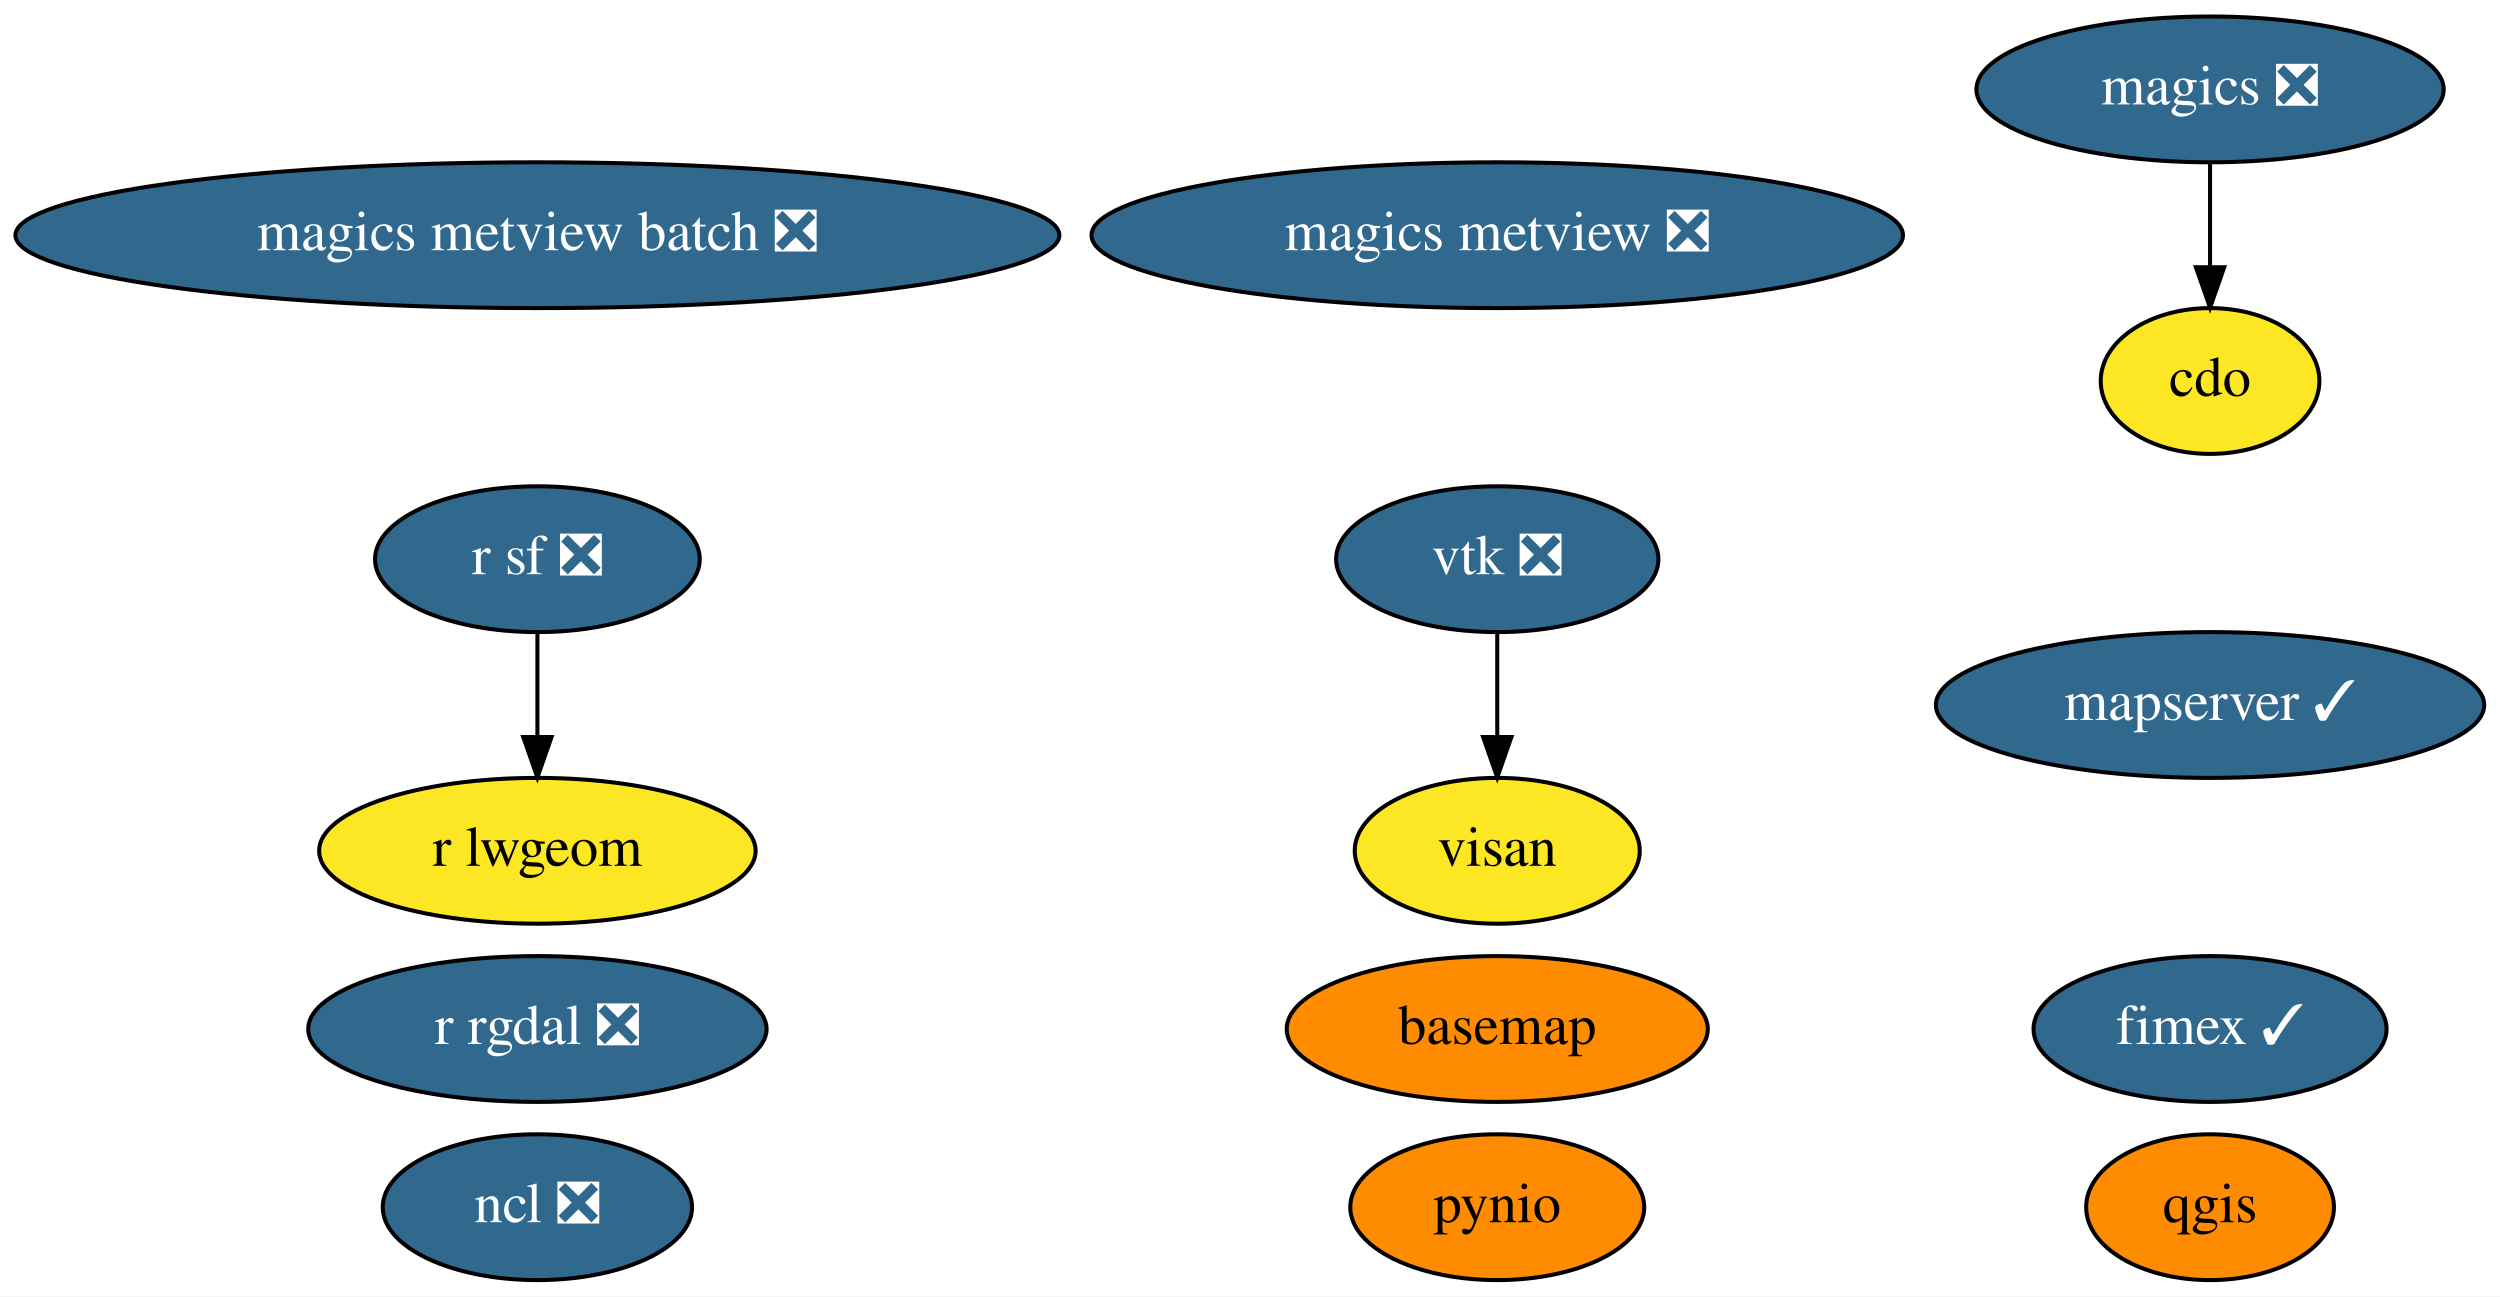
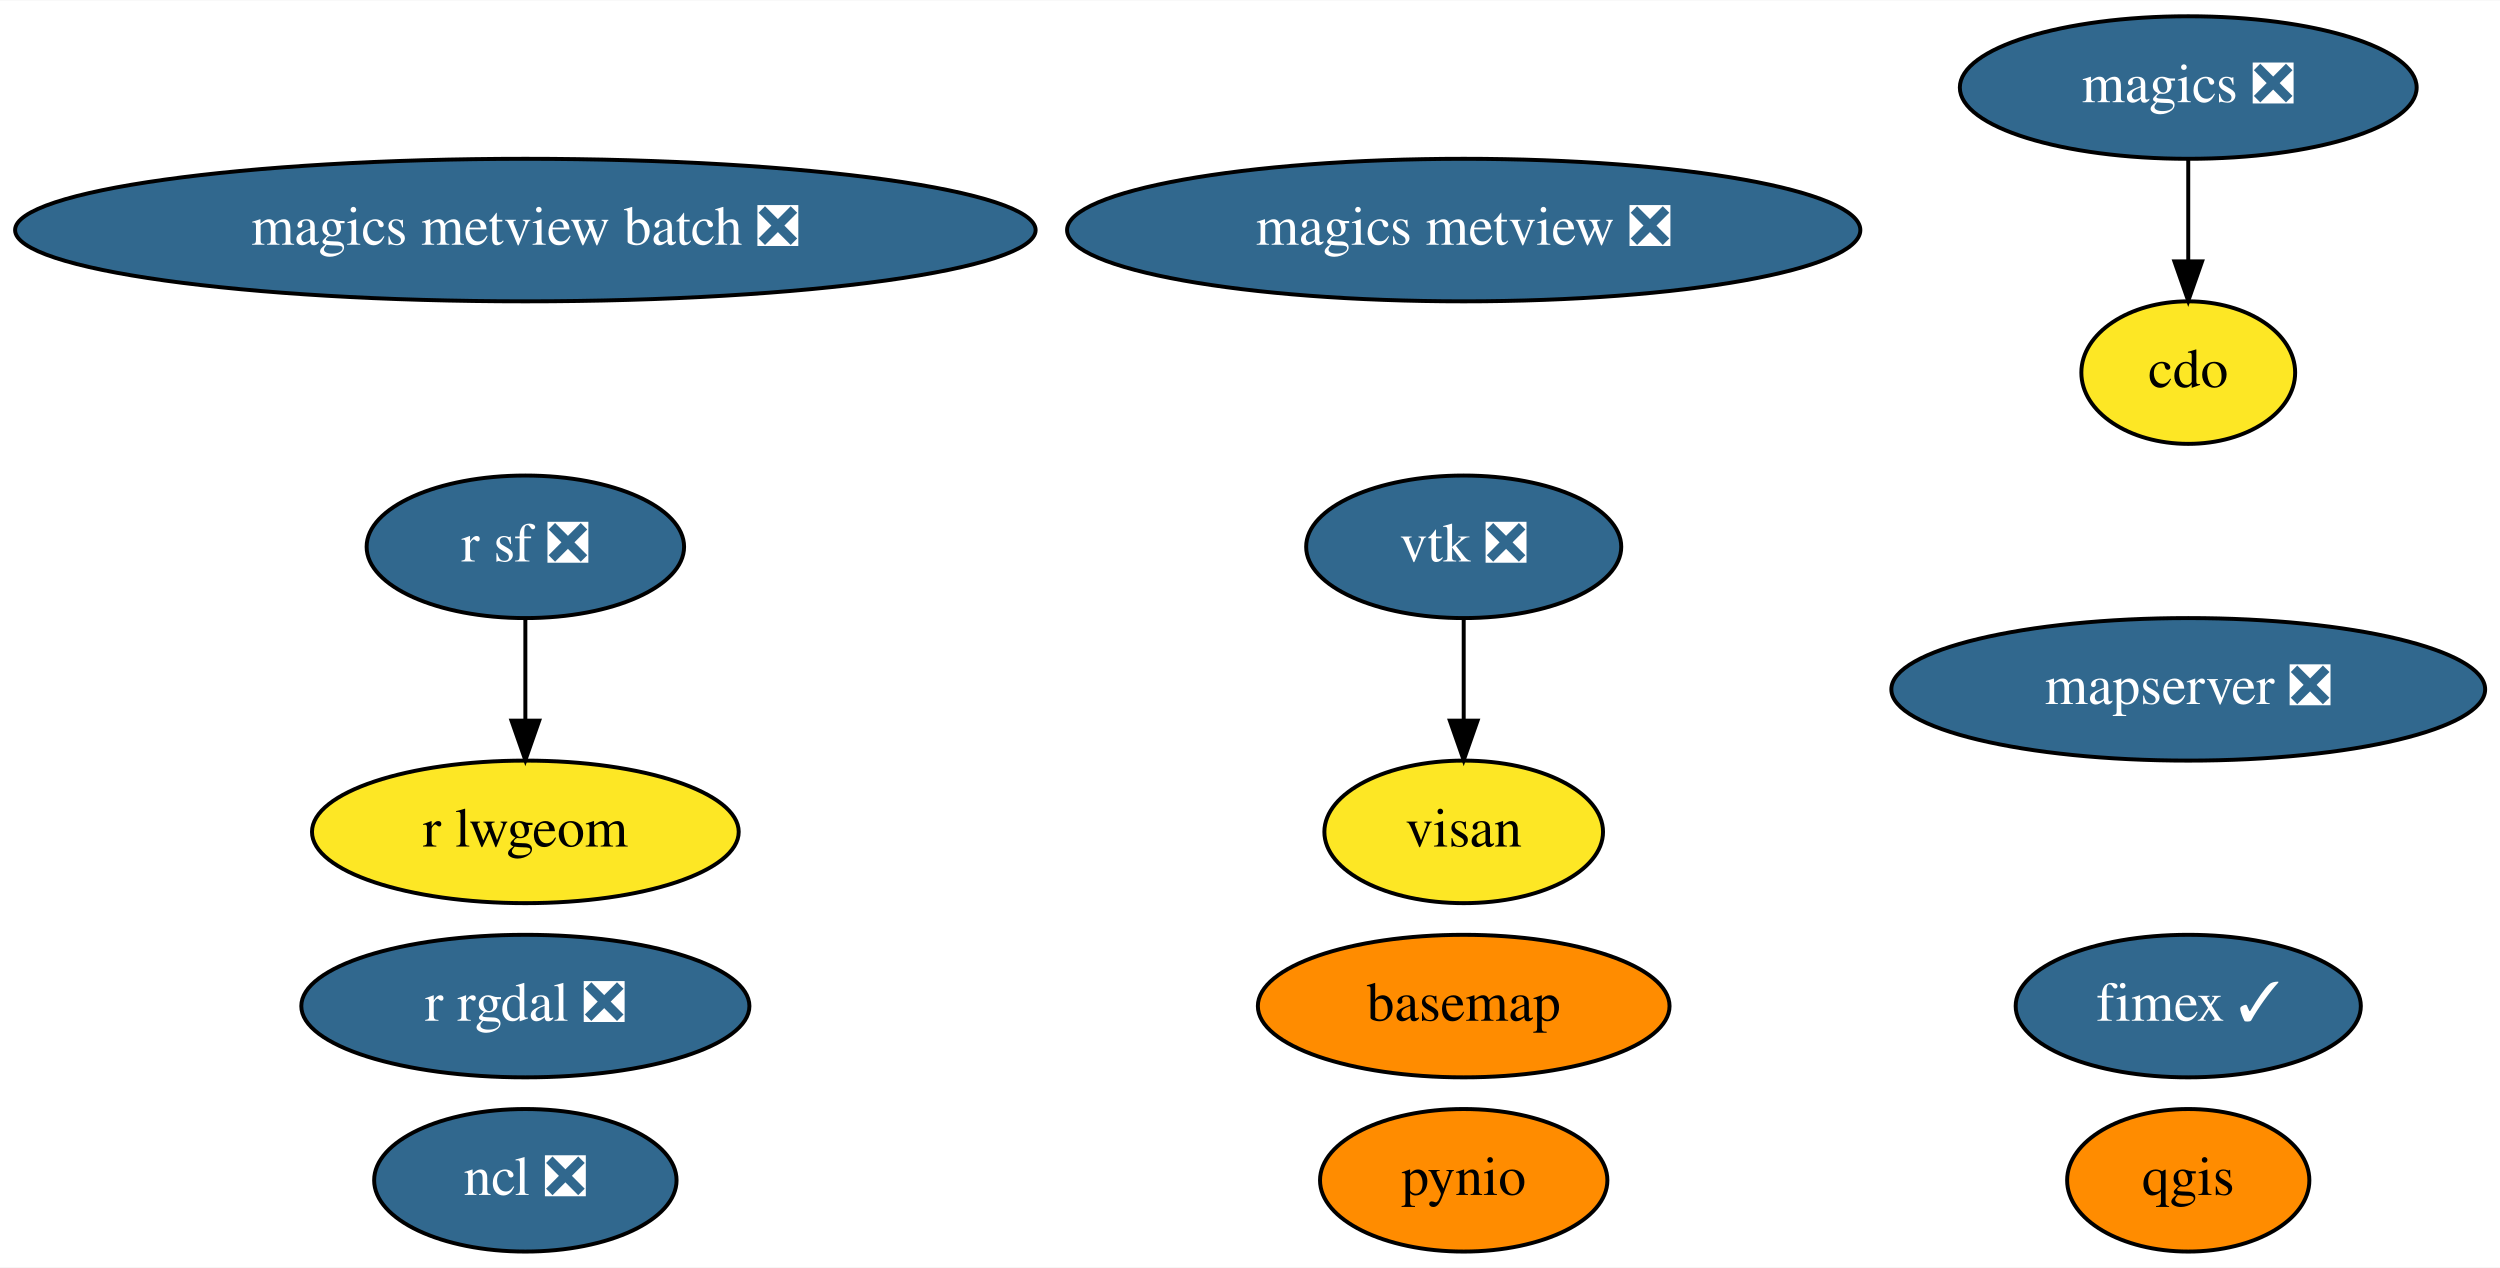
- <svg xmlns="http://www.w3.org/2000/svg" xmlns:xlink="http://www.w3.org/1999/xlink" width="617pt" height="320pt" viewBox="0.00 0.00 617.28 320.00">
+ <svg xmlns="http://www.w3.org/2000/svg" xmlns:xlink="http://www.w3.org/1999/xlink" width="631pt" height="320pt" viewBox="0.00 0.00 631.43 320.00">
  <g id="graph0" class="graph" transform="scale(1 1) rotate(0) translate(4 316)">
-     <polygon fill="white" stroke="transparent" points="-4,4 -4,-316 613.28,-316 613.28,4 -4,4" />
+     <polygon fill="white" stroke="transparent" points="-4,4 -4,-316 627.43,-316 627.43,4 -4,4" />
    <g id="node1" class="node">
      <g id="a_node1">
        <a xlink:href="https://github.com/conda-forge/basemap-feedstock" xlink:title="basemap">
          <ellipse fill="#ff8c00" stroke="black" cx="365.69" cy="-62" rx="51.99" ry="18" />
          <text text-anchor="middle" x="365.69" y="-58.3" font-family="Times,serif" font-size="14.00">basemap</text>
        </a>
      </g>
    </g>
    <g id="node2" class="node">
      <g id="a_node2">
        <a xlink:href="https://github.com/conda-forge/cdo-feedstock" xlink:title="cdo">
-           <ellipse fill="#fde725" stroke="black" cx="541.69" cy="-222" rx="27" ry="18" />
-           <text text-anchor="middle" x="541.69" y="-218.3" font-family="Times,serif" font-size="14.00">cdo</text>
+           <ellipse fill="#fde725" stroke="black" cx="548.69" cy="-222" rx="27" ry="18" />
+           <text text-anchor="middle" x="548.69" y="-218.3" font-family="Times,serif" font-size="14.00">cdo</text>
        </a>
      </g>
    </g>
    <g id="node3" class="node">
      <g id="a_node3">
        <a xlink:href="https://github.com/conda-forge/magics-feedstock/pull/111" xlink:title="magics ❎">
-           <ellipse fill="#31688e" stroke="black" cx="541.69" cy="-294" rx="57.69" ry="18" />
-           <text text-anchor="middle" x="541.69" y="-290.3" font-family="Times,serif" font-size="14.00" fill="white">magics ❎</text>
+           <ellipse fill="#31688e" stroke="black" cx="548.69" cy="-294" rx="57.69" ry="18" />
+           <text text-anchor="middle" x="548.69" y="-290.3" font-family="Times,serif" font-size="14.00" fill="white">magics ❎</text>
        </a>
      </g>
    </g>
    <g id="edge1" class="edge">
-       <path fill="none" stroke="black" d="M541.69,-275.7C541.69,-267.98 541.69,-258.71 541.69,-250.11" />
-       <polygon fill="black" stroke="black" points="545.19,-250.1 541.69,-240.1 538.19,-250.1 545.19,-250.1" />
+       <path fill="none" stroke="black" d="M548.69,-275.7C548.69,-267.98 548.69,-258.71 548.69,-250.11" />
+       <polygon fill="black" stroke="black" points="552.19,-250.1 548.69,-240.1 545.19,-250.1 552.19,-250.1" />
    </g>
    <g id="node4" class="node">
      <g id="a_node4">
        <a xlink:href="https://github.com/conda-forge/ncl-feedstock/pull/122" xlink:title="ncl ❎">
          <ellipse fill="#31688e" stroke="black" cx="128.69" cy="-18" rx="38.19" ry="18" />
          <text text-anchor="middle" x="128.69" y="-14.3" font-family="Times,serif" font-size="14.00" fill="white">ncl ❎</text>
        </a>
      </g>
    </g>
    <g id="node5" class="node">
      <g id="a_node5">
        <a xlink:href="https://github.com/conda-forge/pynio-feedstock" xlink:title="pynio">
          <ellipse fill="#ff8c00" stroke="black" cx="365.69" cy="-18" rx="36.29" ry="18" />
          <text text-anchor="middle" x="365.69" y="-14.3" font-family="Times,serif" font-size="14.00">pynio</text>
        </a>
      </g>
    </g>
    <g id="node6" class="node">
      <g id="a_node6">
        <a xlink:href="https://github.com/conda-forge/qgis-feedstock" xlink:title="qgis">
-           <ellipse fill="#ff8c00" stroke="black" cx="541.69" cy="-18" rx="30.59" ry="18" />
-           <text text-anchor="middle" x="541.69" y="-14.3" font-family="Times,serif" font-size="14.00">qgis</text>
+           <ellipse fill="#ff8c00" stroke="black" cx="548.69" cy="-18" rx="30.59" ry="18" />
+           <text text-anchor="middle" x="548.69" y="-14.3" font-family="Times,serif" font-size="14.00">qgis</text>
        </a>
      </g>
    </g>
    <g id="node7" class="node">
      <g id="a_node7">
        <a xlink:href="https://github.com/conda-forge/r-rgdal-feedstock/pull/56" xlink:title="r rgdal ❎">
          <ellipse fill="#31688e" stroke="black" cx="128.69" cy="-62" rx="56.59" ry="18" />
          <text text-anchor="middle" x="128.69" y="-58.3" font-family="Times,serif" font-size="14.00" fill="white">r rgdal ❎</text>
        </a>
      </g>
    </g>
    <g id="node8" class="node">
      <g id="a_node8">
        <a xlink:href="https://github.com/conda-forge/r-sf-feedstock/pull/72" xlink:title="r sf ❎">
          <ellipse fill="#31688e" stroke="black" cx="128.69" cy="-178" rx="40.09" ry="18" />
          <text text-anchor="middle" x="128.69" y="-174.3" font-family="Times,serif" font-size="14.00" fill="white">r sf ❎</text>
        </a>
      </g>
    </g>
    <g id="node10" class="node">
      <g id="a_node10">
        <a xlink:href="https://github.com/conda-forge/r-lwgeom-feedstock" xlink:title="r lwgeom">
          <ellipse fill="#fde725" stroke="black" cx="128.69" cy="-106" rx="53.89" ry="18" />
          <text text-anchor="middle" x="128.69" y="-102.3" font-family="Times,serif" font-size="14.00">r lwgeom</text>
        </a>
      </g>
    </g>
    <g id="edge2" class="edge">
      <path fill="none" stroke="black" d="M128.69,-159.7C128.69,-151.98 128.69,-142.71 128.69,-134.11" />
      <polygon fill="black" stroke="black" points="132.19,-134.1 128.69,-124.1 125.19,-134.1 132.19,-134.1" />
    </g>
    <g id="node9" class="node">
      <g id="a_node9">
        <a xlink:href="https://github.com/conda-forge/vtk-feedstock/pull/235" xlink:title="vtk ❎">
          <ellipse fill="#31688e" stroke="black" cx="365.69" cy="-178" rx="39.79" ry="18" />
          <text text-anchor="middle" x="365.69" y="-174.3" font-family="Times,serif" font-size="14.00" fill="white">vtk ❎</text>
        </a>
      </g>
    </g>
    <g id="node14" class="node">
      <g id="a_node14">
        <a xlink:href="https://github.com/conda-forge/visan-feedstock" xlink:title="visan">
          <ellipse fill="#fde725" stroke="black" cx="365.69" cy="-106" rx="35.19" ry="18" />
          <text text-anchor="middle" x="365.69" y="-102.3" font-family="Times,serif" font-size="14.00">visan</text>
        </a>
      </g>
    </g>
    <g id="edge3" class="edge">
      <path fill="none" stroke="black" d="M365.69,-159.7C365.69,-151.98 365.69,-142.71 365.69,-134.11" />
      <polygon fill="black" stroke="black" points="369.19,-134.1 365.69,-124.1 362.19,-134.1 369.19,-134.1" />
    </g>
    <g id="node11" class="node">
      <g id="a_node11">
        <a xlink:href="https://github.com/conda-forge/magics-metview-feedstock/pull/51" xlink:title="magics metview ❎">
          <ellipse fill="#31688e" stroke="black" cx="365.69" cy="-258" rx="100.18" ry="18" />
          <text text-anchor="middle" x="365.69" y="-254.3" font-family="Times,serif" font-size="14.00" fill="white">magics metview ❎</text>
        </a>
      </g>
    </g>
    <g id="node12" class="node">
      <g id="a_node12">
        <a xlink:href="https://github.com/conda-forge/magics-metview-batch-feedstock/pull/45" xlink:title="magics metview batch ❎">
          <ellipse fill="#31688e" stroke="black" cx="128.69" cy="-258" rx="128.88" ry="18" />
          <text text-anchor="middle" x="128.69" y="-254.3" font-family="Times,serif" font-size="14.00" fill="white">magics metview batch ❎</text>
        </a>
      </g>
    </g>
    <g id="node13" class="node">
      <g id="a_node13">
        <a xlink:href="https://github.com/conda-forge/fimex-feedstock/pull/33" xlink:title="fimex ✓">
-           <ellipse fill="#31688e" stroke="black" cx="541.69" cy="-62" rx="43.59" ry="18" />
-           <text text-anchor="middle" x="541.69" y="-58.3" font-family="Times,serif" font-size="14.00" fill="white">fimex ✓</text>
+           <ellipse fill="#31688e" stroke="black" cx="548.69" cy="-62" rx="43.59" ry="18" />
+           <text text-anchor="middle" x="548.69" y="-58.3" font-family="Times,serif" font-size="14.00" fill="white">fimex ✓</text>
        </a>
      </g>
    </g>
    <g id="node15" class="node">
      <g id="a_node15">
-         <a xlink:href="https://github.com/conda-forge/mapserver-feedstock/pull/7" xlink:title="mapserver ✓">
-           <ellipse fill="#31688e" stroke="black" cx="541.69" cy="-142" rx="67.69" ry="18" />
-           <text text-anchor="middle" x="541.69" y="-138.3" font-family="Times,serif" font-size="14.00" fill="white">mapserver ✓</text>
+         <a xlink:href="https://github.com/conda-forge/mapserver-feedstock/pull/7" xlink:title="mapserver ❎">
+           <ellipse fill="#31688e" stroke="black" cx="548.69" cy="-142" rx="74.99" ry="18" />
+           <text text-anchor="middle" x="548.69" y="-138.3" font-family="Times,serif" font-size="14.00" fill="white">mapserver ❎</text>
        </a>
      </g>
    </g>
  </g>
</svg>
